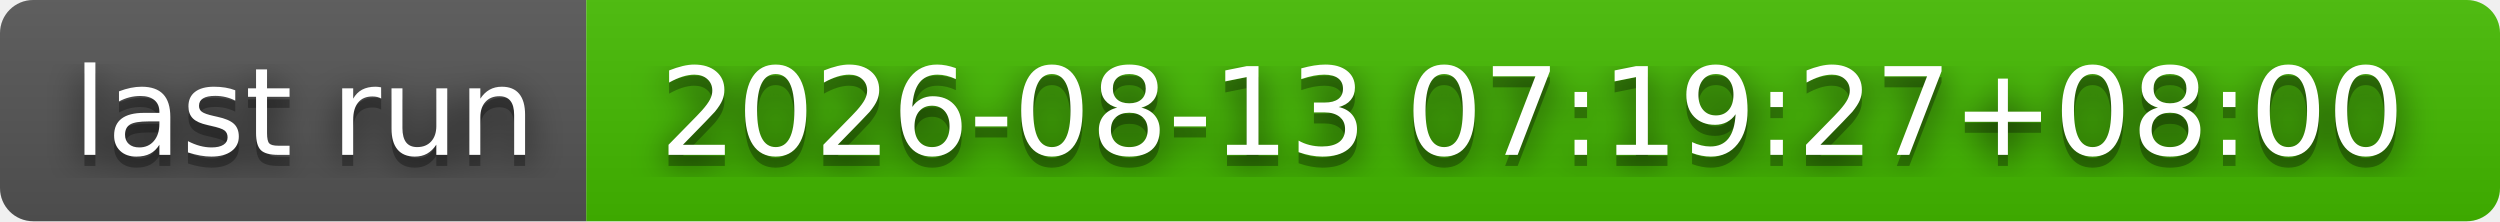
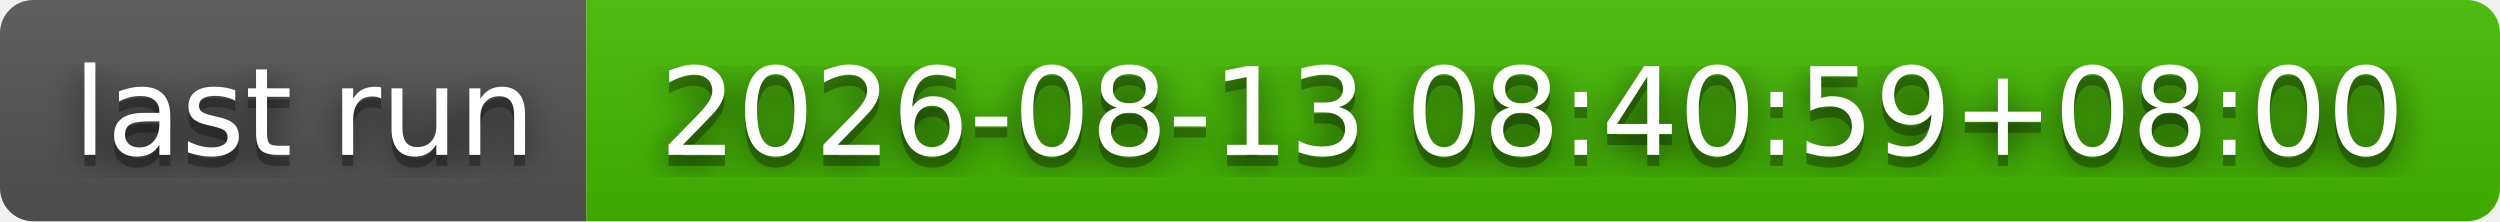
- <svg xmlns="http://www.w3.org/2000/svg" width="226" height="20" role="img" aria-label="last run: 2026-08-13 07:19:27+08:00">
+ <svg xmlns="http://www.w3.org/2000/svg" width="226" height="20" role="img" aria-label="last run: 2026-08-13 08:40:59+08:00">
  <filter id="blur">
    <feGaussianBlur stdDeviation="16" />
  </filter>
  <linearGradient id="s" x2="0" y2="100%">
    <stop offset="0" stop-color="#bbb" stop-opacity=".1" />
    <stop offset="1" stop-opacity=".1" />
  </linearGradient>
  <clipPath id="r">
    <rect width="226" height="20" rx="3" />
  </clipPath>
  <g clip-path="url(#r)">
    <rect width="53" height="20" fill="#555" />
    <rect x="53" width="173" height="20" fill="#4b0" />
    <rect width="226" height="20" fill="url(#s)" />
  </g>
  <g fill="#fff" text-anchor="middle" font-family="Verdana,Geneva,DejaVu Sans,sans-serif" text-rendering="geometricPrecision" font-size="110">
    <g transform="scale(.1)">
      <g aria-hidden="true" fill="#010101">
        <text x="275" y="150" fill-opacity=".8" filter="url(#blur)" textLength="430">last run</text>
        <text x="275" y="150" fill-opacity=".3" textLength="430">last run</text>
      </g>
      <text x="275" y="140" textLength="430">last run</text>
    </g>
    <g transform="scale(.1)">
      <g aria-hidden="true" fill="#010101">
-         <text x="1385" y="150" fill-opacity=".8" filter="url(#blur)" textLength="1630">2026-08-13 07:19:27+08:00</text>
-         <text x="1385" y="150" fill-opacity=".3" textLength="1630">2026-08-13 07:19:27+08:00</text>
+         <text x="1385" y="150" fill-opacity=".8" filter="url(#blur)" textLength="1630">2026-08-13 08:40:59+08:00</text>
+         <text x="1385" y="150" fill-opacity=".3" textLength="1630">2026-08-13 08:40:59+08:00</text>
      </g>
-       <text x="1385" y="140" textLength="1630">2026-08-13 07:19:27+08:00</text>
+       <text x="1385" y="140" textLength="1630">2026-08-13 08:40:59+08:00</text>
    </g>
  </g>
</svg>
